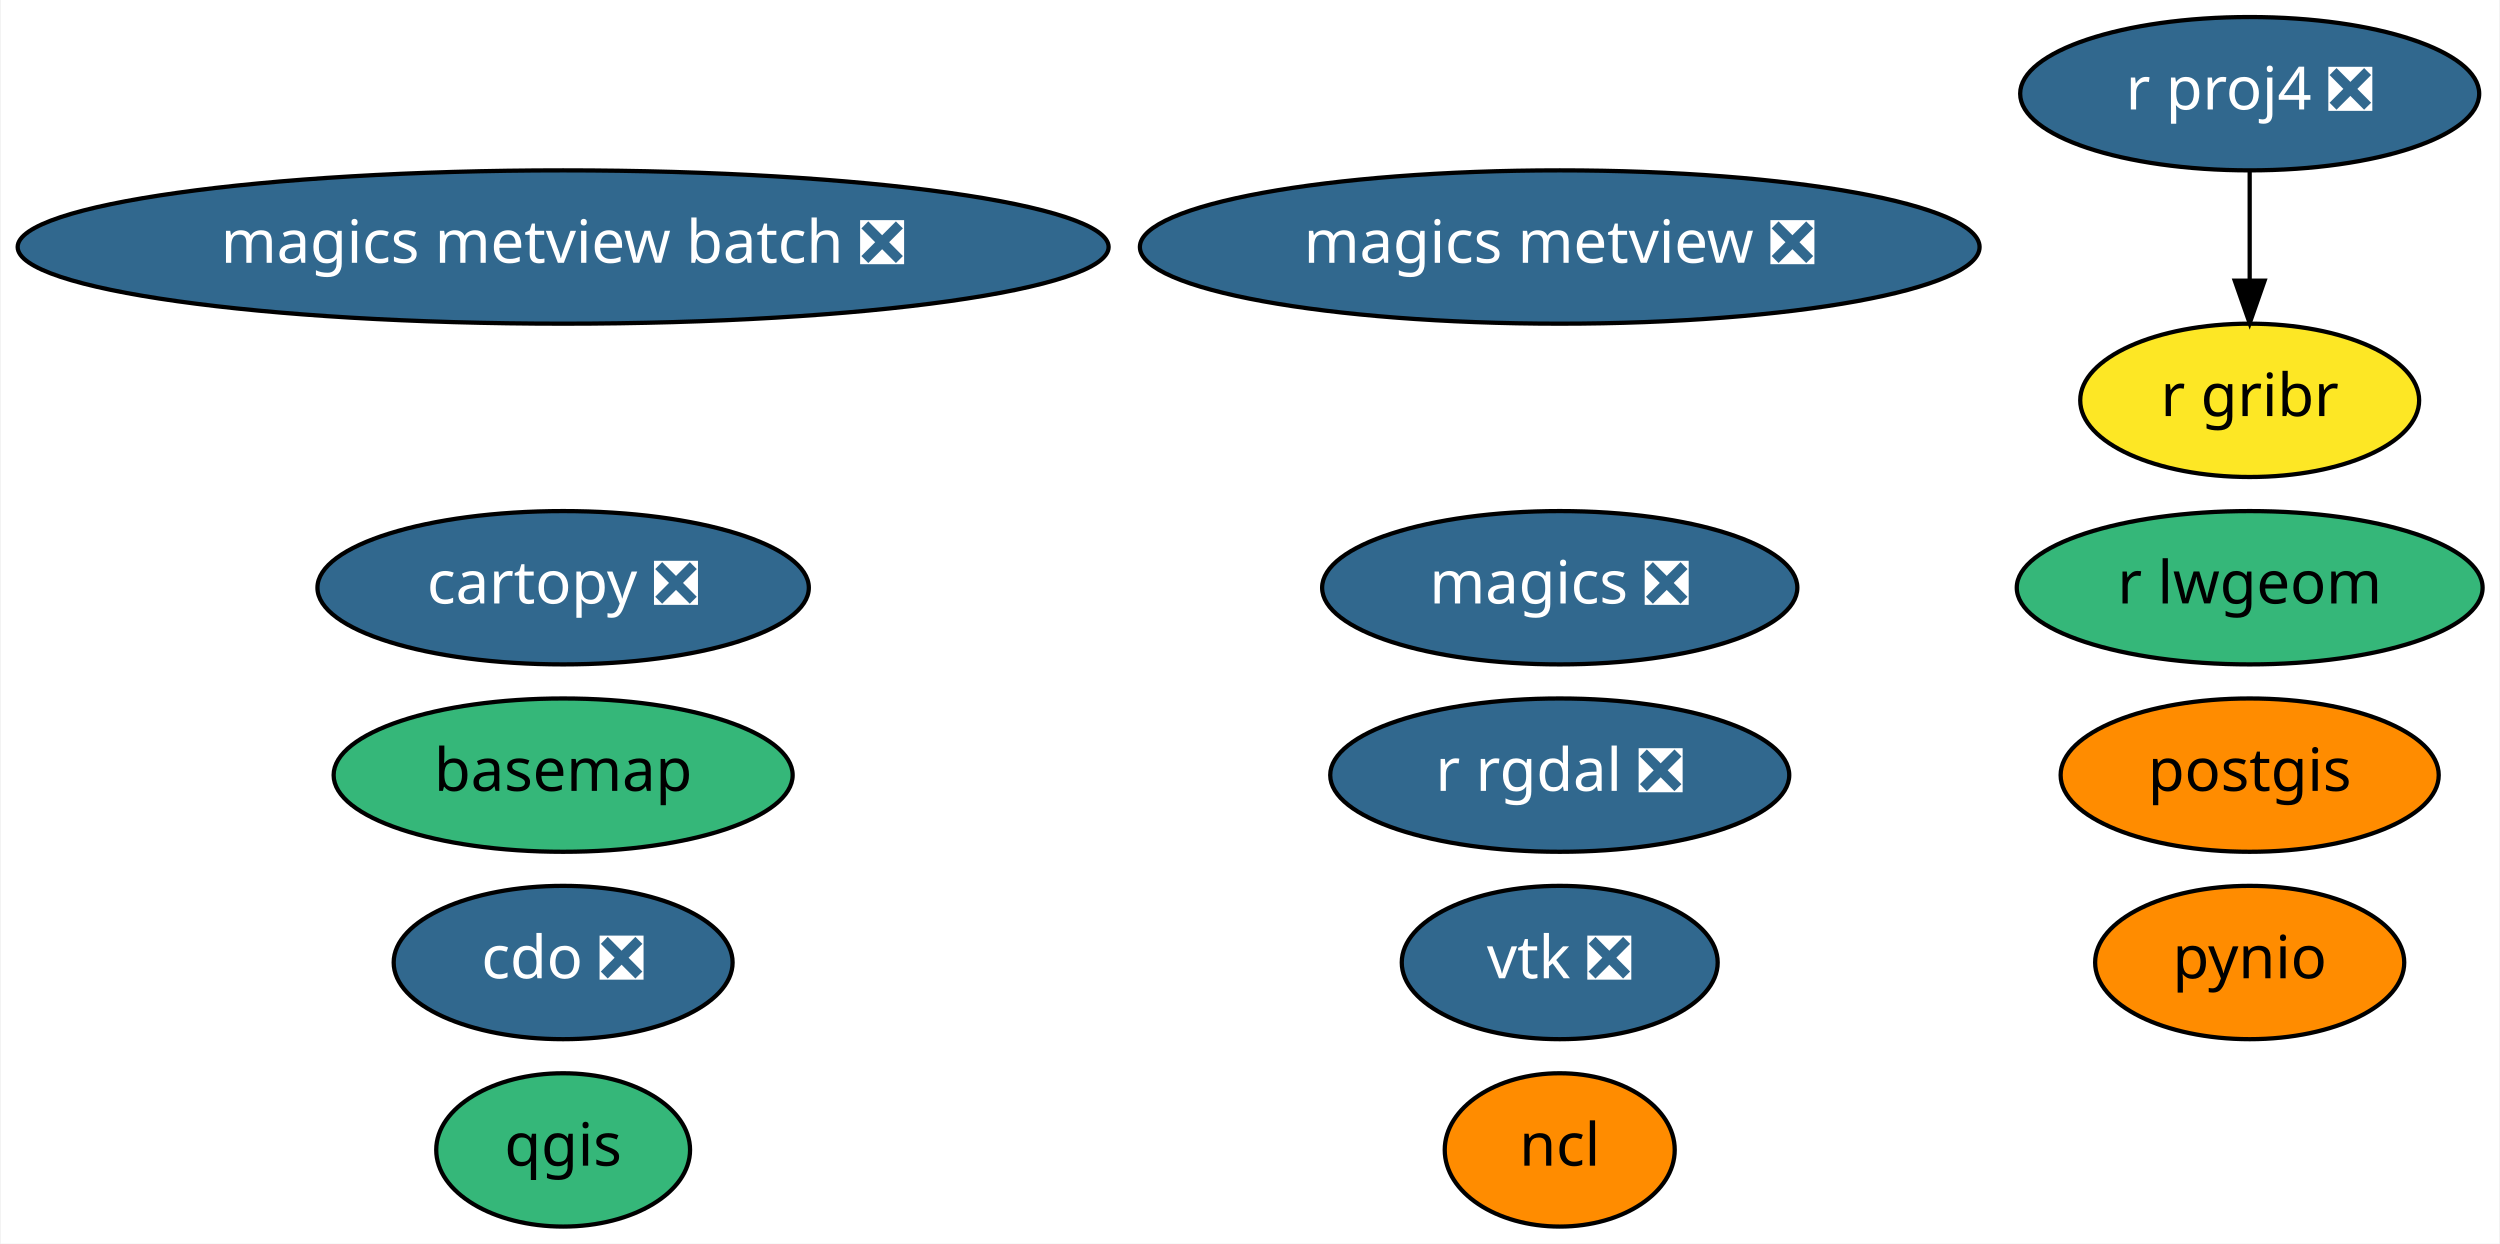
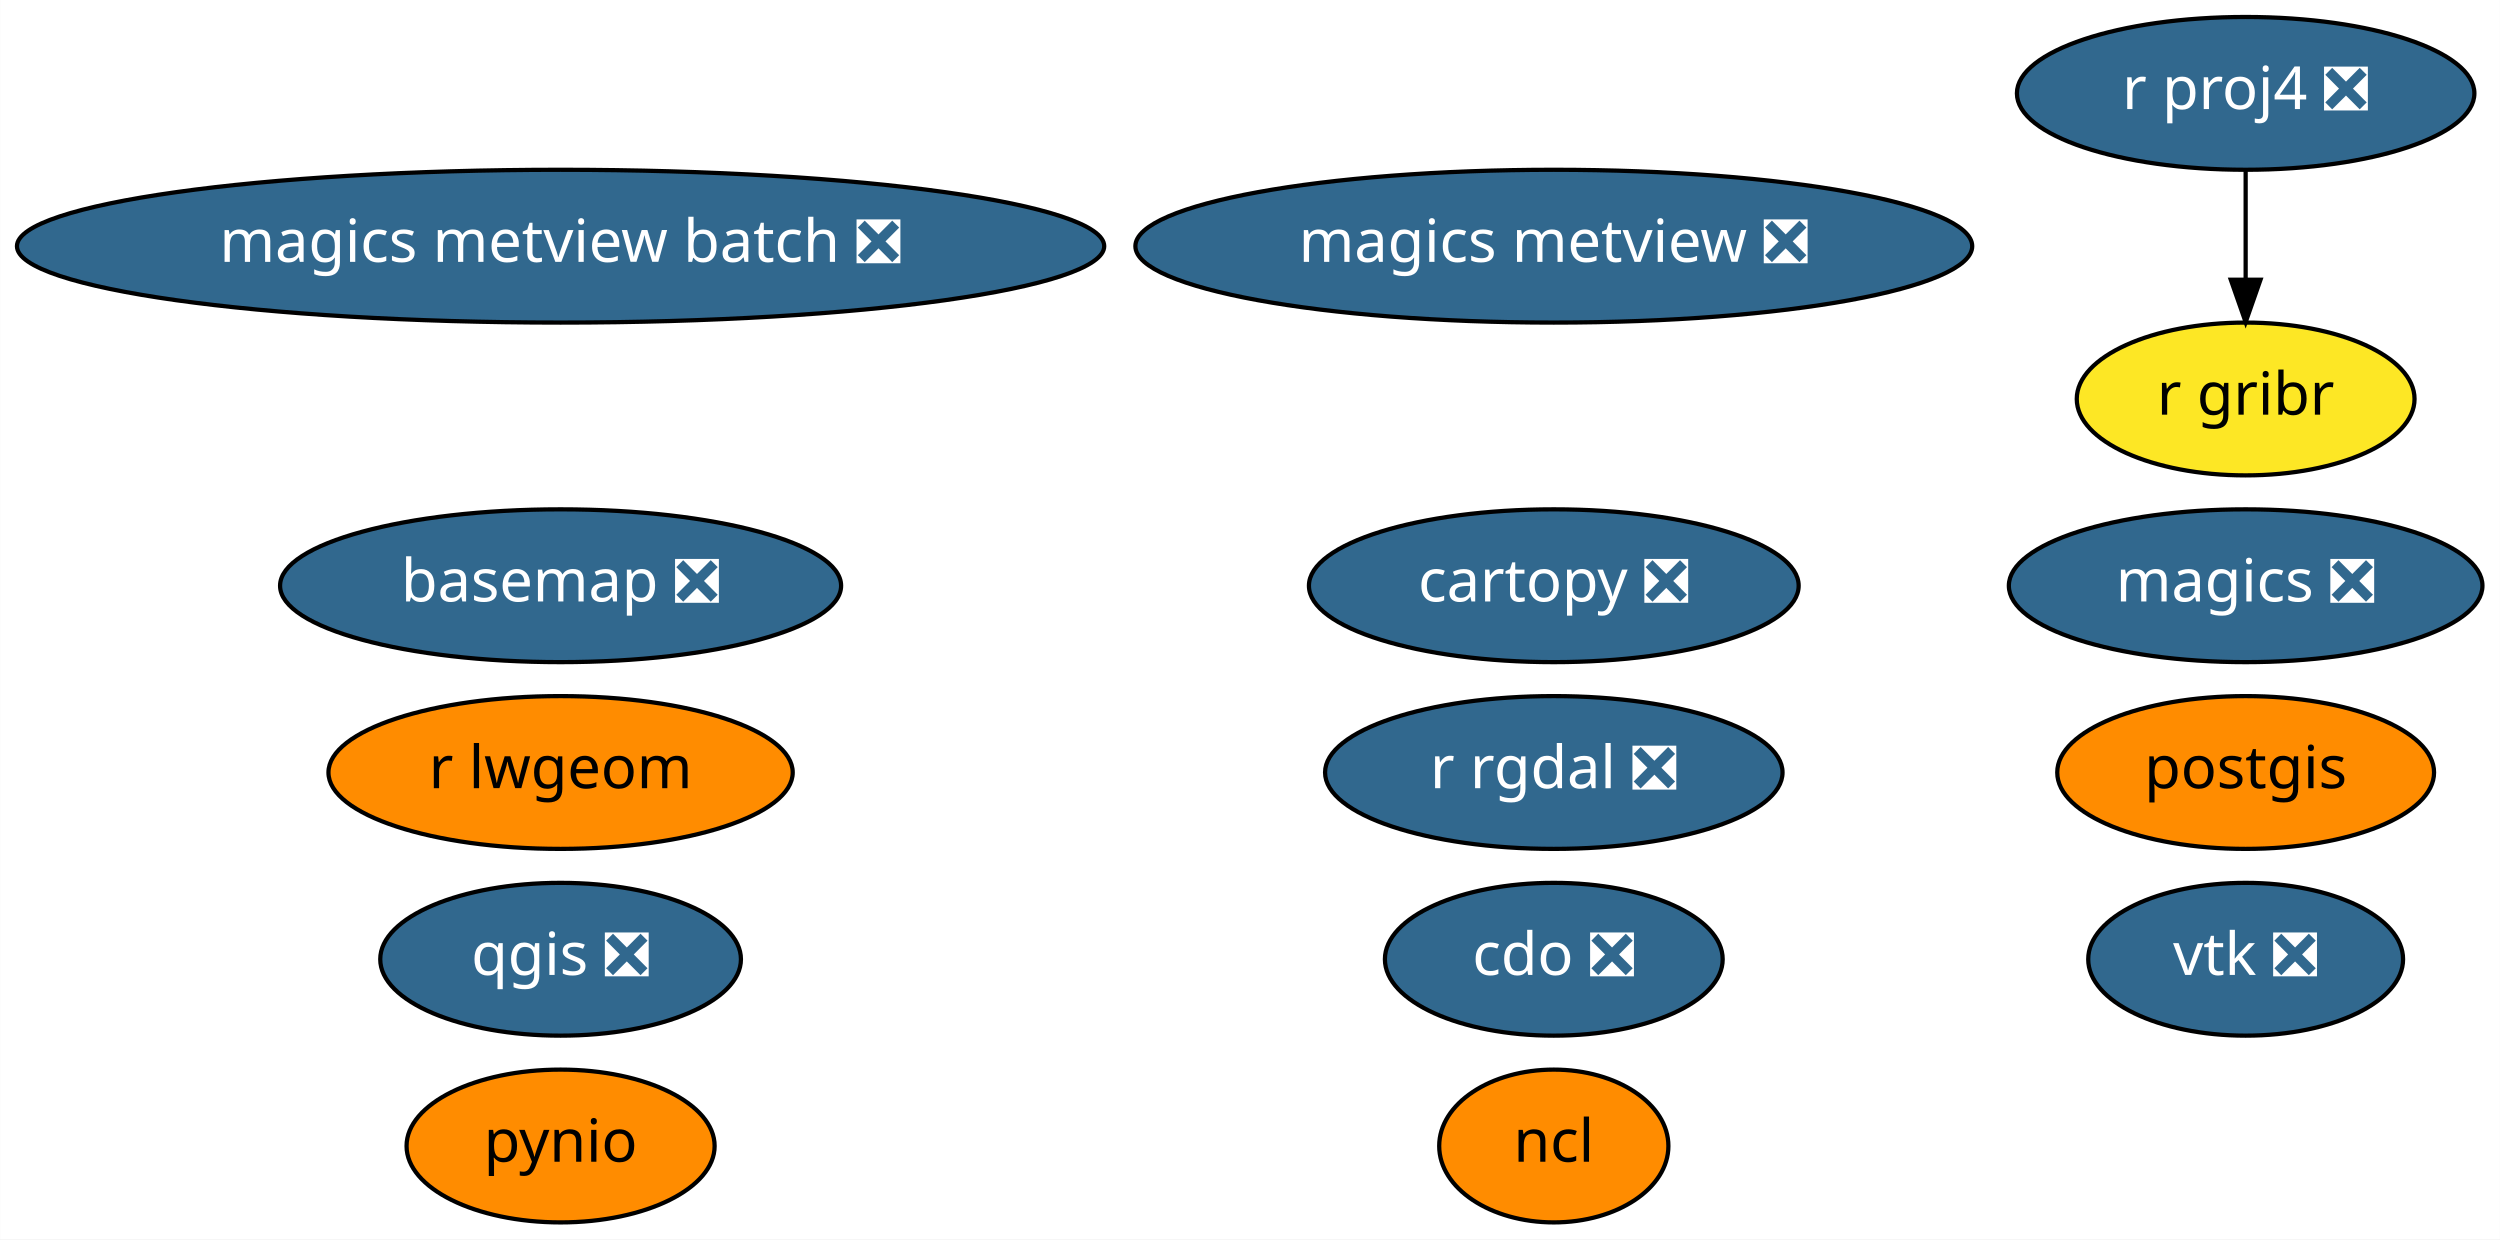
- <svg xmlns="http://www.w3.org/2000/svg" xmlns:xlink="http://www.w3.org/1999/xlink" width="587pt" height="292pt" viewBox="0.00 0.00 586.63 292.00">
+ <svg xmlns="http://www.w3.org/2000/svg" xmlns:xlink="http://www.w3.org/1999/xlink" width="589pt" height="292pt" viewBox="0.00 0.00 588.93 292.00">
  <g id="graph0" class="graph" transform="scale(1 1) rotate(0) translate(4 288)">
-     <polygon fill="white" stroke="transparent" points="-4,4 -4,-288 582.63,-288 582.63,4 -4,4" />
+     <polygon fill="white" stroke="transparent" points="-4,4 -4,-288 584.93,-288 584.93,4 -4,4" />
    <g id="node1" class="node">
      <g id="a_node1">
-         <a xlink:href="https://github.com/conda-forge/basemap-feedstock" xlink:title="basemap">
-           <ellipse fill="#35b779" stroke="black" cx="128.04" cy="-106" rx="53.89" ry="18" />
-           <text text-anchor="middle" x="128.04" y="-102.3" font-family="Times-Roman" font-size="14.00">basemap</text>
+         <a xlink:href="https://github.com/conda-forge/basemap-feedstock/pull/77" xlink:title="basemap ❎">
+           <ellipse fill="#31688e" stroke="black" cx="128.04" cy="-150" rx="66.09" ry="18" />
+           <text text-anchor="middle" x="128.04" y="-146.3" font-family="Times-Roman" font-size="14.00" fill="white">basemap ❎</text>
        </a>
      </g>
    </g>
    <g id="node2" class="node">
      <g id="a_node2">
        <a xlink:href="https://github.com/conda-forge/cartopy-feedstock/pull/106" xlink:title="cartopy ❎">
-           <ellipse fill="#31688e" stroke="black" cx="128.04" cy="-150" rx="57.69" ry="18" />
-           <text text-anchor="middle" x="128.04" y="-146.3" font-family="Times-Roman" font-size="14.00" fill="white">cartopy ❎</text>
+           <ellipse fill="#31688e" stroke="black" cx="362.04" cy="-150" rx="57.69" ry="18" />
+           <text text-anchor="middle" x="362.04" y="-146.3" font-family="Times-Roman" font-size="14.00" fill="white">cartopy ❎</text>
        </a>
      </g>
    </g>
    <g id="node3" class="node">
      <g id="a_node3">
        <a xlink:href="https://github.com/conda-forge/cdo-feedstock/pull/89" xlink:title="cdo ❎">
-           <ellipse fill="#31688e" stroke="black" cx="128.04" cy="-62" rx="39.79" ry="18" />
-           <text text-anchor="middle" x="128.04" y="-58.3" font-family="Times-Roman" font-size="14.00" fill="white">cdo ❎</text>
+           <ellipse fill="#31688e" stroke="black" cx="362.04" cy="-62" rx="39.79" ry="18" />
+           <text text-anchor="middle" x="362.04" y="-58.3" font-family="Times-Roman" font-size="14.00" fill="white">cdo ❎</text>
        </a>
      </g>
    </g>
    <g id="node4" class="node">
      <g id="a_node4">
        <a xlink:href="https://github.com/conda-forge/magics-feedstock/pull/88" xlink:title="magics ❎">
-           <ellipse fill="#31688e" stroke="black" cx="362.04" cy="-150" rx="55.79" ry="18" />
-           <text text-anchor="middle" x="362.04" y="-146.3" font-family="Times-Roman" font-size="14.00" fill="white">magics ❎</text>
+           <ellipse fill="#31688e" stroke="black" cx="525.04" cy="-150" rx="55.79" ry="18" />
+           <text text-anchor="middle" x="525.04" y="-146.3" font-family="Times-Roman" font-size="14.00" fill="white">magics ❎</text>
        </a>
      </g>
    </g>
    <g id="node5" class="node">
      <g id="a_node5">
        <a xlink:href="https://github.com/conda-forge/ncl-feedstock" xlink:title="ncl">
          <ellipse fill="#ff8c00" stroke="black" cx="362.04" cy="-18" rx="27" ry="18" />
          <text text-anchor="middle" x="362.04" y="-14.3" font-family="Times-Roman" font-size="14.00">ncl</text>
        </a>
      </g>
    </g>
    <g id="node6" class="node">
      <g id="a_node6">
        <a xlink:href="https://github.com/conda-forge/postgis-feedstock" xlink:title="postgis">
-           <ellipse fill="#ff8c00" stroke="black" cx="524.04" cy="-106" rx="44.39" ry="18" />
-           <text text-anchor="middle" x="524.04" y="-102.3" font-family="Times-Roman" font-size="14.00">postgis</text>
+           <ellipse fill="#ff8c00" stroke="black" cx="525.04" cy="-106" rx="44.39" ry="18" />
+           <text text-anchor="middle" x="525.04" y="-102.3" font-family="Times-Roman" font-size="14.00">postgis</text>
        </a>
      </g>
    </g>
    <g id="node7" class="node">
      <g id="a_node7">
        <a xlink:href="https://github.com/conda-forge/pynio-feedstock" xlink:title="pynio">
-           <ellipse fill="#ff8c00" stroke="black" cx="524.04" cy="-62" rx="36.29" ry="18" />
-           <text text-anchor="middle" x="524.04" y="-58.3" font-family="Times-Roman" font-size="14.00">pynio</text>
+           <ellipse fill="#ff8c00" stroke="black" cx="128.04" cy="-18" rx="36.29" ry="18" />
+           <text text-anchor="middle" x="128.04" y="-14.3" font-family="Times-Roman" font-size="14.00">pynio</text>
        </a>
      </g>
    </g>
    <g id="node8" class="node">
      <g id="a_node8">
-         <a xlink:href="https://github.com/conda-forge/qgis-feedstock" xlink:title="qgis">
-           <ellipse fill="#35b779" stroke="black" cx="128.04" cy="-18" rx="29.8" ry="18" />
-           <text text-anchor="middle" x="128.04" y="-14.3" font-family="Times-Roman" font-size="14.00">qgis</text>
+         <a xlink:href="https://github.com/conda-forge/qgis-feedstock/pull/177" xlink:title="qgis ❎">
+           <ellipse fill="#31688e" stroke="black" cx="128.04" cy="-62" rx="42.49" ry="18" />
+           <text text-anchor="middle" x="128.04" y="-58.3" font-family="Times-Roman" font-size="14.00" fill="white">qgis ❎</text>
        </a>
      </g>
    </g>
    <g id="node9" class="node">
      <g id="a_node9">
        <a xlink:href="https://github.com/conda-forge/r-proj4-feedstock/pull/25" xlink:title="r proj4 ❎">
-           <ellipse fill="#31688e" stroke="black" cx="524.04" cy="-266" rx="53.89" ry="18" />
-           <text text-anchor="middle" x="524.04" y="-262.3" font-family="Times-Roman" font-size="14.00" fill="white">r proj4 ❎</text>
+           <ellipse fill="#31688e" stroke="black" cx="525.04" cy="-266" rx="53.89" ry="18" />
+           <text text-anchor="middle" x="525.04" y="-262.3" font-family="Times-Roman" font-size="14.00" fill="white">r proj4 ❎</text>
        </a>
      </g>
    </g>
    <g id="node12" class="node">
      <g id="a_node12">
        <a xlink:href="https://github.com/conda-forge/r-gribr-feedstock" xlink:title="r gribr">
-           <ellipse fill="#fde725" stroke="black" cx="524.04" cy="-194" rx="39.79" ry="18" />
-           <text text-anchor="middle" x="524.04" y="-190.3" font-family="Times-Roman" font-size="14.00">r gribr</text>
+           <ellipse fill="#fde725" stroke="black" cx="525.04" cy="-194" rx="39.79" ry="18" />
+           <text text-anchor="middle" x="525.04" y="-190.3" font-family="Times-Roman" font-size="14.00">r gribr</text>
        </a>
      </g>
    </g>
    <g id="edge1" class="edge">
-       <path fill="none" stroke="black" d="M524.04,-247.7C524.04,-239.98 524.04,-230.71 524.04,-222.11" />
-       <polygon fill="black" stroke="black" points="527.54,-222.1 524.04,-212.1 520.54,-222.1 527.54,-222.1" />
+       <path fill="none" stroke="black" d="M525.04,-247.7C525.04,-239.98 525.04,-230.71 525.04,-222.11" />
+       <polygon fill="black" stroke="black" points="528.54,-222.1 525.04,-212.1 521.54,-222.1 528.54,-222.1" />
    </g>
    <g id="node10" class="node">
      <g id="a_node10">
        <a xlink:href="https://github.com/conda-forge/r-rgdal-feedstock/pull/47" xlink:title="r rgdal ❎">
          <ellipse fill="#31688e" stroke="black" cx="362.04" cy="-106" rx="53.89" ry="18" />
          <text text-anchor="middle" x="362.04" y="-102.3" font-family="Times-Roman" font-size="14.00" fill="white">r rgdal ❎</text>
        </a>
      </g>
    </g>
    <g id="node11" class="node">
      <g id="a_node11">
        <a xlink:href="https://github.com/conda-forge/vtk-feedstock/pull/163" xlink:title="vtk ❎">
-           <ellipse fill="#31688e" stroke="black" cx="362.04" cy="-62" rx="37.09" ry="18" />
-           <text text-anchor="middle" x="362.04" y="-58.3" font-family="Times-Roman" font-size="14.00" fill="white">vtk ❎</text>
+           <ellipse fill="#31688e" stroke="black" cx="525.04" cy="-62" rx="37.09" ry="18" />
+           <text text-anchor="middle" x="525.04" y="-58.3" font-family="Times-Roman" font-size="14.00" fill="white">vtk ❎</text>
        </a>
      </g>
    </g>
    <g id="node13" class="node">
      <g id="a_node13">
        <a xlink:href="https://github.com/conda-forge/r-lwgeom-feedstock" xlink:title="r lwgeom">
-           <ellipse fill="#35b779" stroke="black" cx="524.04" cy="-150" rx="54.69" ry="18" />
-           <text text-anchor="middle" x="524.04" y="-146.3" font-family="Times-Roman" font-size="14.00">r lwgeom</text>
+           <ellipse fill="#ff8c00" stroke="black" cx="128.04" cy="-106" rx="54.69" ry="18" />
+           <text text-anchor="middle" x="128.04" y="-102.3" font-family="Times-Roman" font-size="14.00">r lwgeom</text>
        </a>
      </g>
    </g>
    <g id="node14" class="node">
      <g id="a_node14">
        <a xlink:href="https://github.com/conda-forge/magics-metview-feedstock/pull/30" xlink:title="magics metview ❎">
          <ellipse fill="#31688e" stroke="black" cx="362.04" cy="-230" rx="98.58" ry="18" />
          <text text-anchor="middle" x="362.04" y="-226.3" font-family="Times-Roman" font-size="14.00" fill="white">magics metview ❎</text>
        </a>
      </g>
    </g>
    <g id="node15" class="node">
      <g id="a_node15">
        <a xlink:href="https://github.com/conda-forge/magics-metview-batch-feedstock/pull/23" xlink:title="magics metview batch ❎">
          <ellipse fill="#31688e" stroke="black" cx="128.04" cy="-230" rx="128.08" ry="18" />
          <text text-anchor="middle" x="128.04" y="-226.3" font-family="Times-Roman" font-size="14.00" fill="white">magics metview batch ❎</text>
        </a>
      </g>
    </g>
  </g>
</svg>
